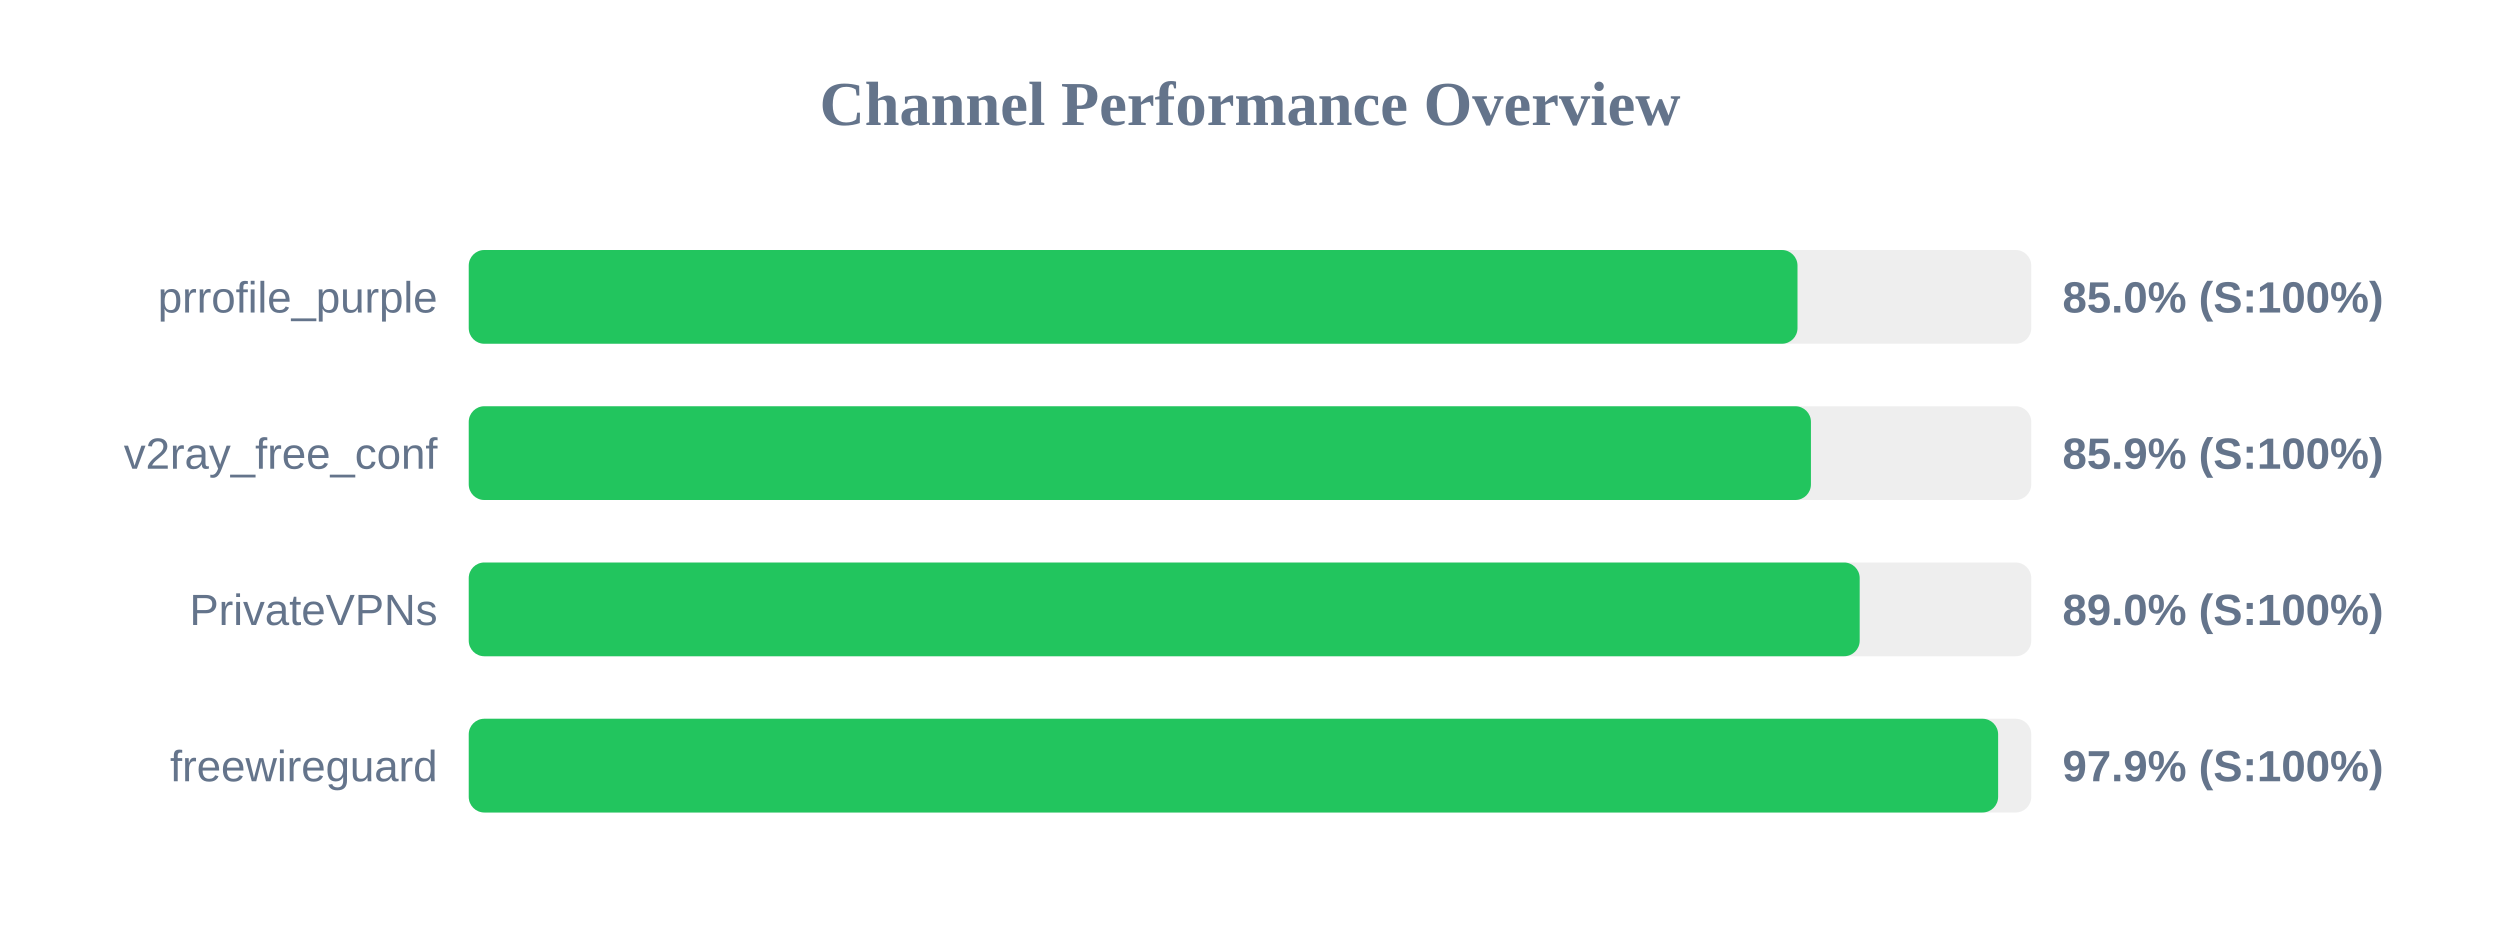
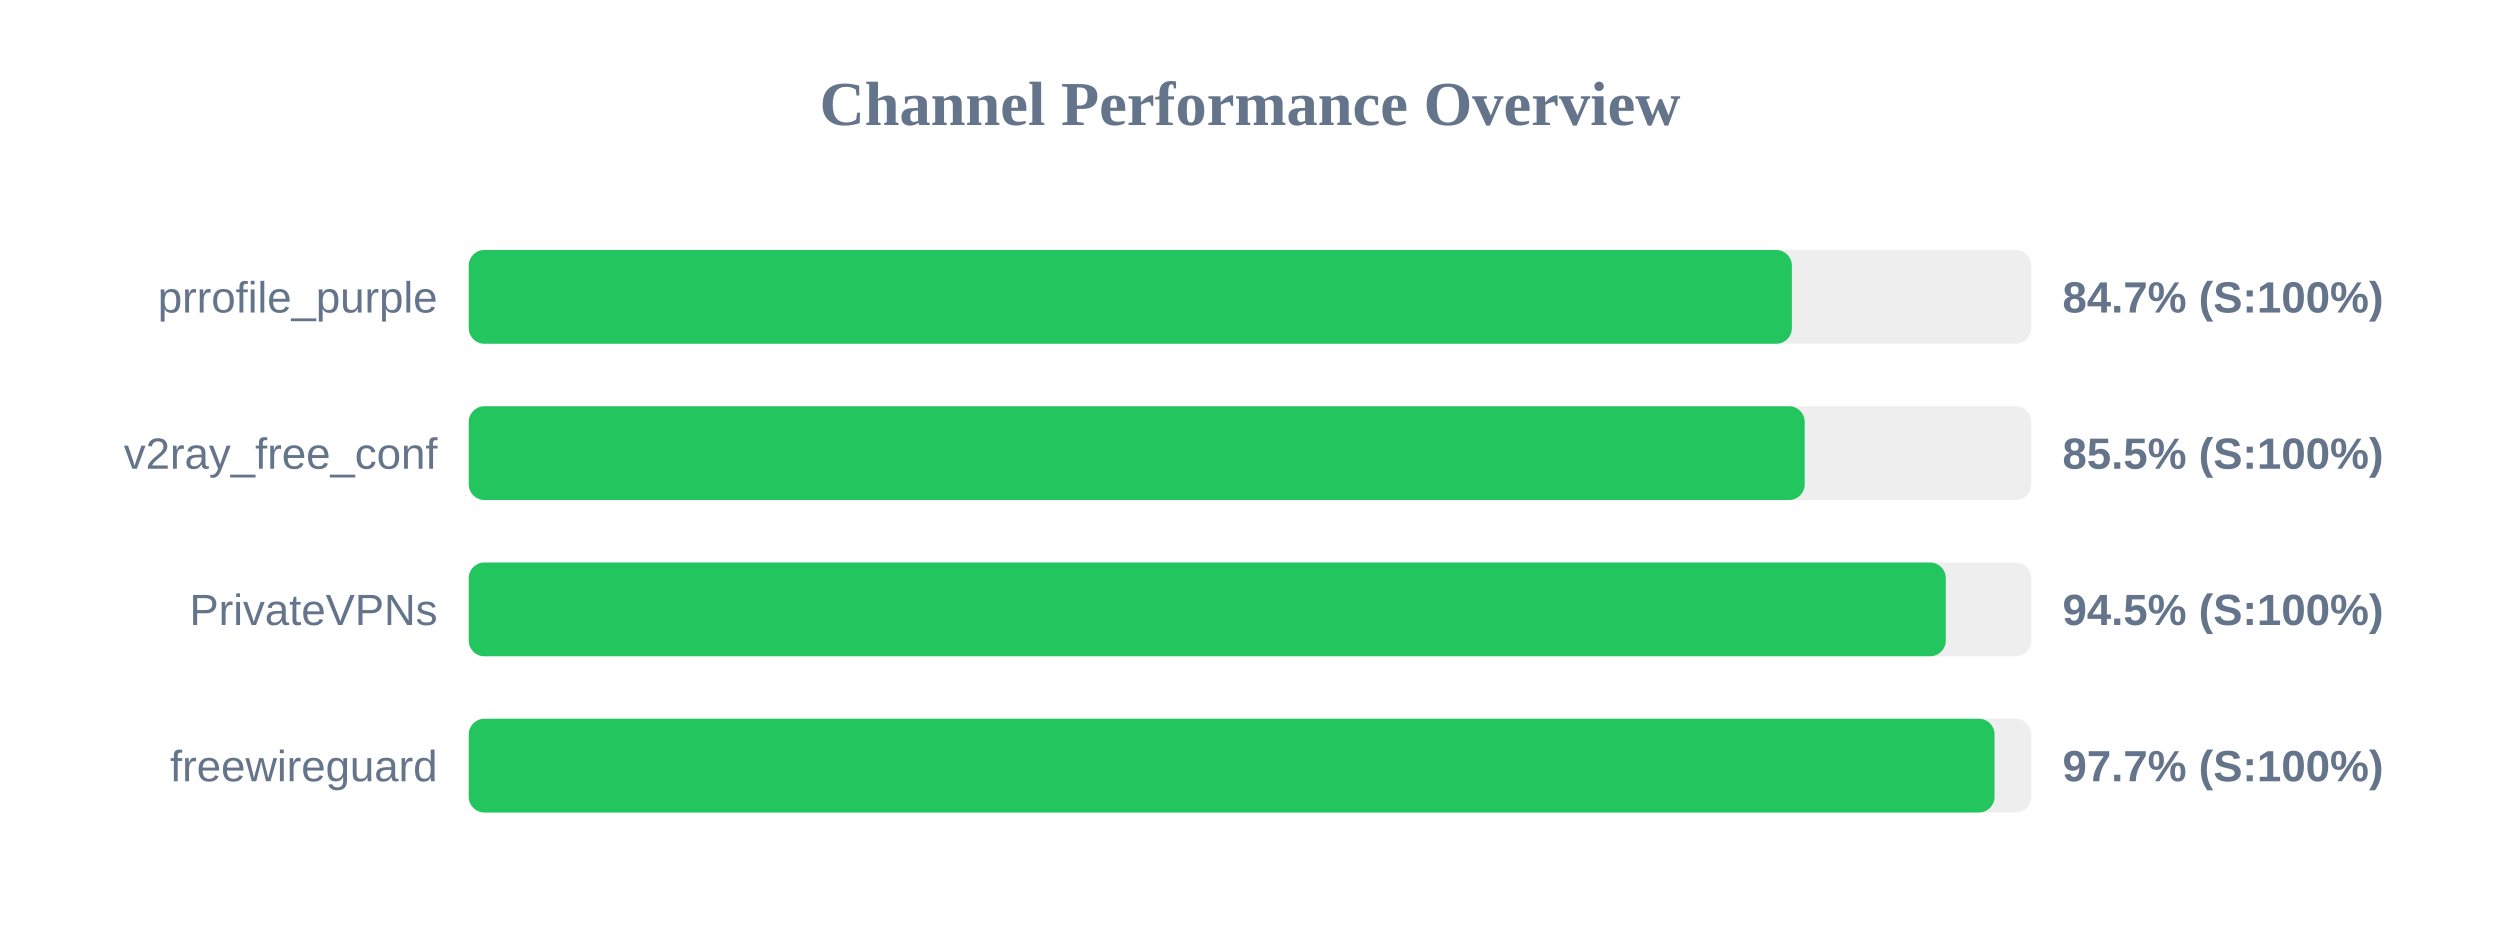
<svg xmlns="http://www.w3.org/2000/svg" width="800" height="300" version="1.1">
  <style>
        .row { font: 14px Arial; fill: #64748b; }
        .score { font: bold 14px Arial; fill: #64748b; }
    </style>
  <text x="400" y="40" text-anchor="middle" font-size="20px" font-weight="bold" fill="#64748b">Channel Performance Overview</text>
  <rect x="150" y="80" width="500" height="30" fill="#eee" rx="5" />
-   <rect x="150" y="80" width="425.2" height="30" fill="#22c55e" rx="5" />
+   <rect x="150" y="80" width="423.4" height="30" fill="#22c55e" rx="5" />
  <text x="140" y="100" text-anchor="end" class="row">prrofile_purple</text>
-   <text x="660" y="100" text-anchor="start" class="score">85.0% (S:100%)</text>
+   <text x="660" y="100" text-anchor="start" class="score">84.7% (S:100%)</text>
  <rect x="150" y="130" width="500" height="30" fill="#eee" rx="5" />
-   <rect x="150" y="130" width="429.5" height="30" fill="#22c55e" rx="5" />
+   <rect x="150" y="130" width="427.5" height="30" fill="#22c55e" rx="5" />
  <text x="140" y="150" text-anchor="end" class="row">v2ray_free_conf</text>
-   <text x="660" y="150" text-anchor="start" class="score">85.9% (S:100%)</text>
+   <text x="660" y="150" text-anchor="start" class="score">85.5% (S:100%)</text>
  <rect x="150" y="180" width="500" height="30" fill="#eee" rx="5" />
-   <rect x="150" y="180" width="445.1" height="30" fill="#22c55e" rx="5" />
+   <rect x="150" y="180" width="472.65" height="30" fill="#22c55e" rx="5" />
  <text x="140" y="200" text-anchor="end" class="row">PrivateVPNs</text>
-   <text x="660" y="200" text-anchor="start" class="score">89.0% (S:100%)</text>
+   <text x="660" y="200" text-anchor="start" class="score">94.5% (S:100%)</text>
  <rect x="150" y="230" width="500" height="30" fill="#eee" rx="5" />
-   <rect x="150" y="230" width="489.4" height="30" fill="#22c55e" rx="5" />
+   <rect x="150" y="230" width="488.25" height="30" fill="#22c55e" rx="5" />
  <text x="140" y="250" text-anchor="end" class="row">freewireguard</text>
-   <text x="660" y="250" text-anchor="start" class="score">97.9% (S:100%)</text>
+   <text x="660" y="250" text-anchor="start" class="score">97.7% (S:100%)</text>
</svg>
